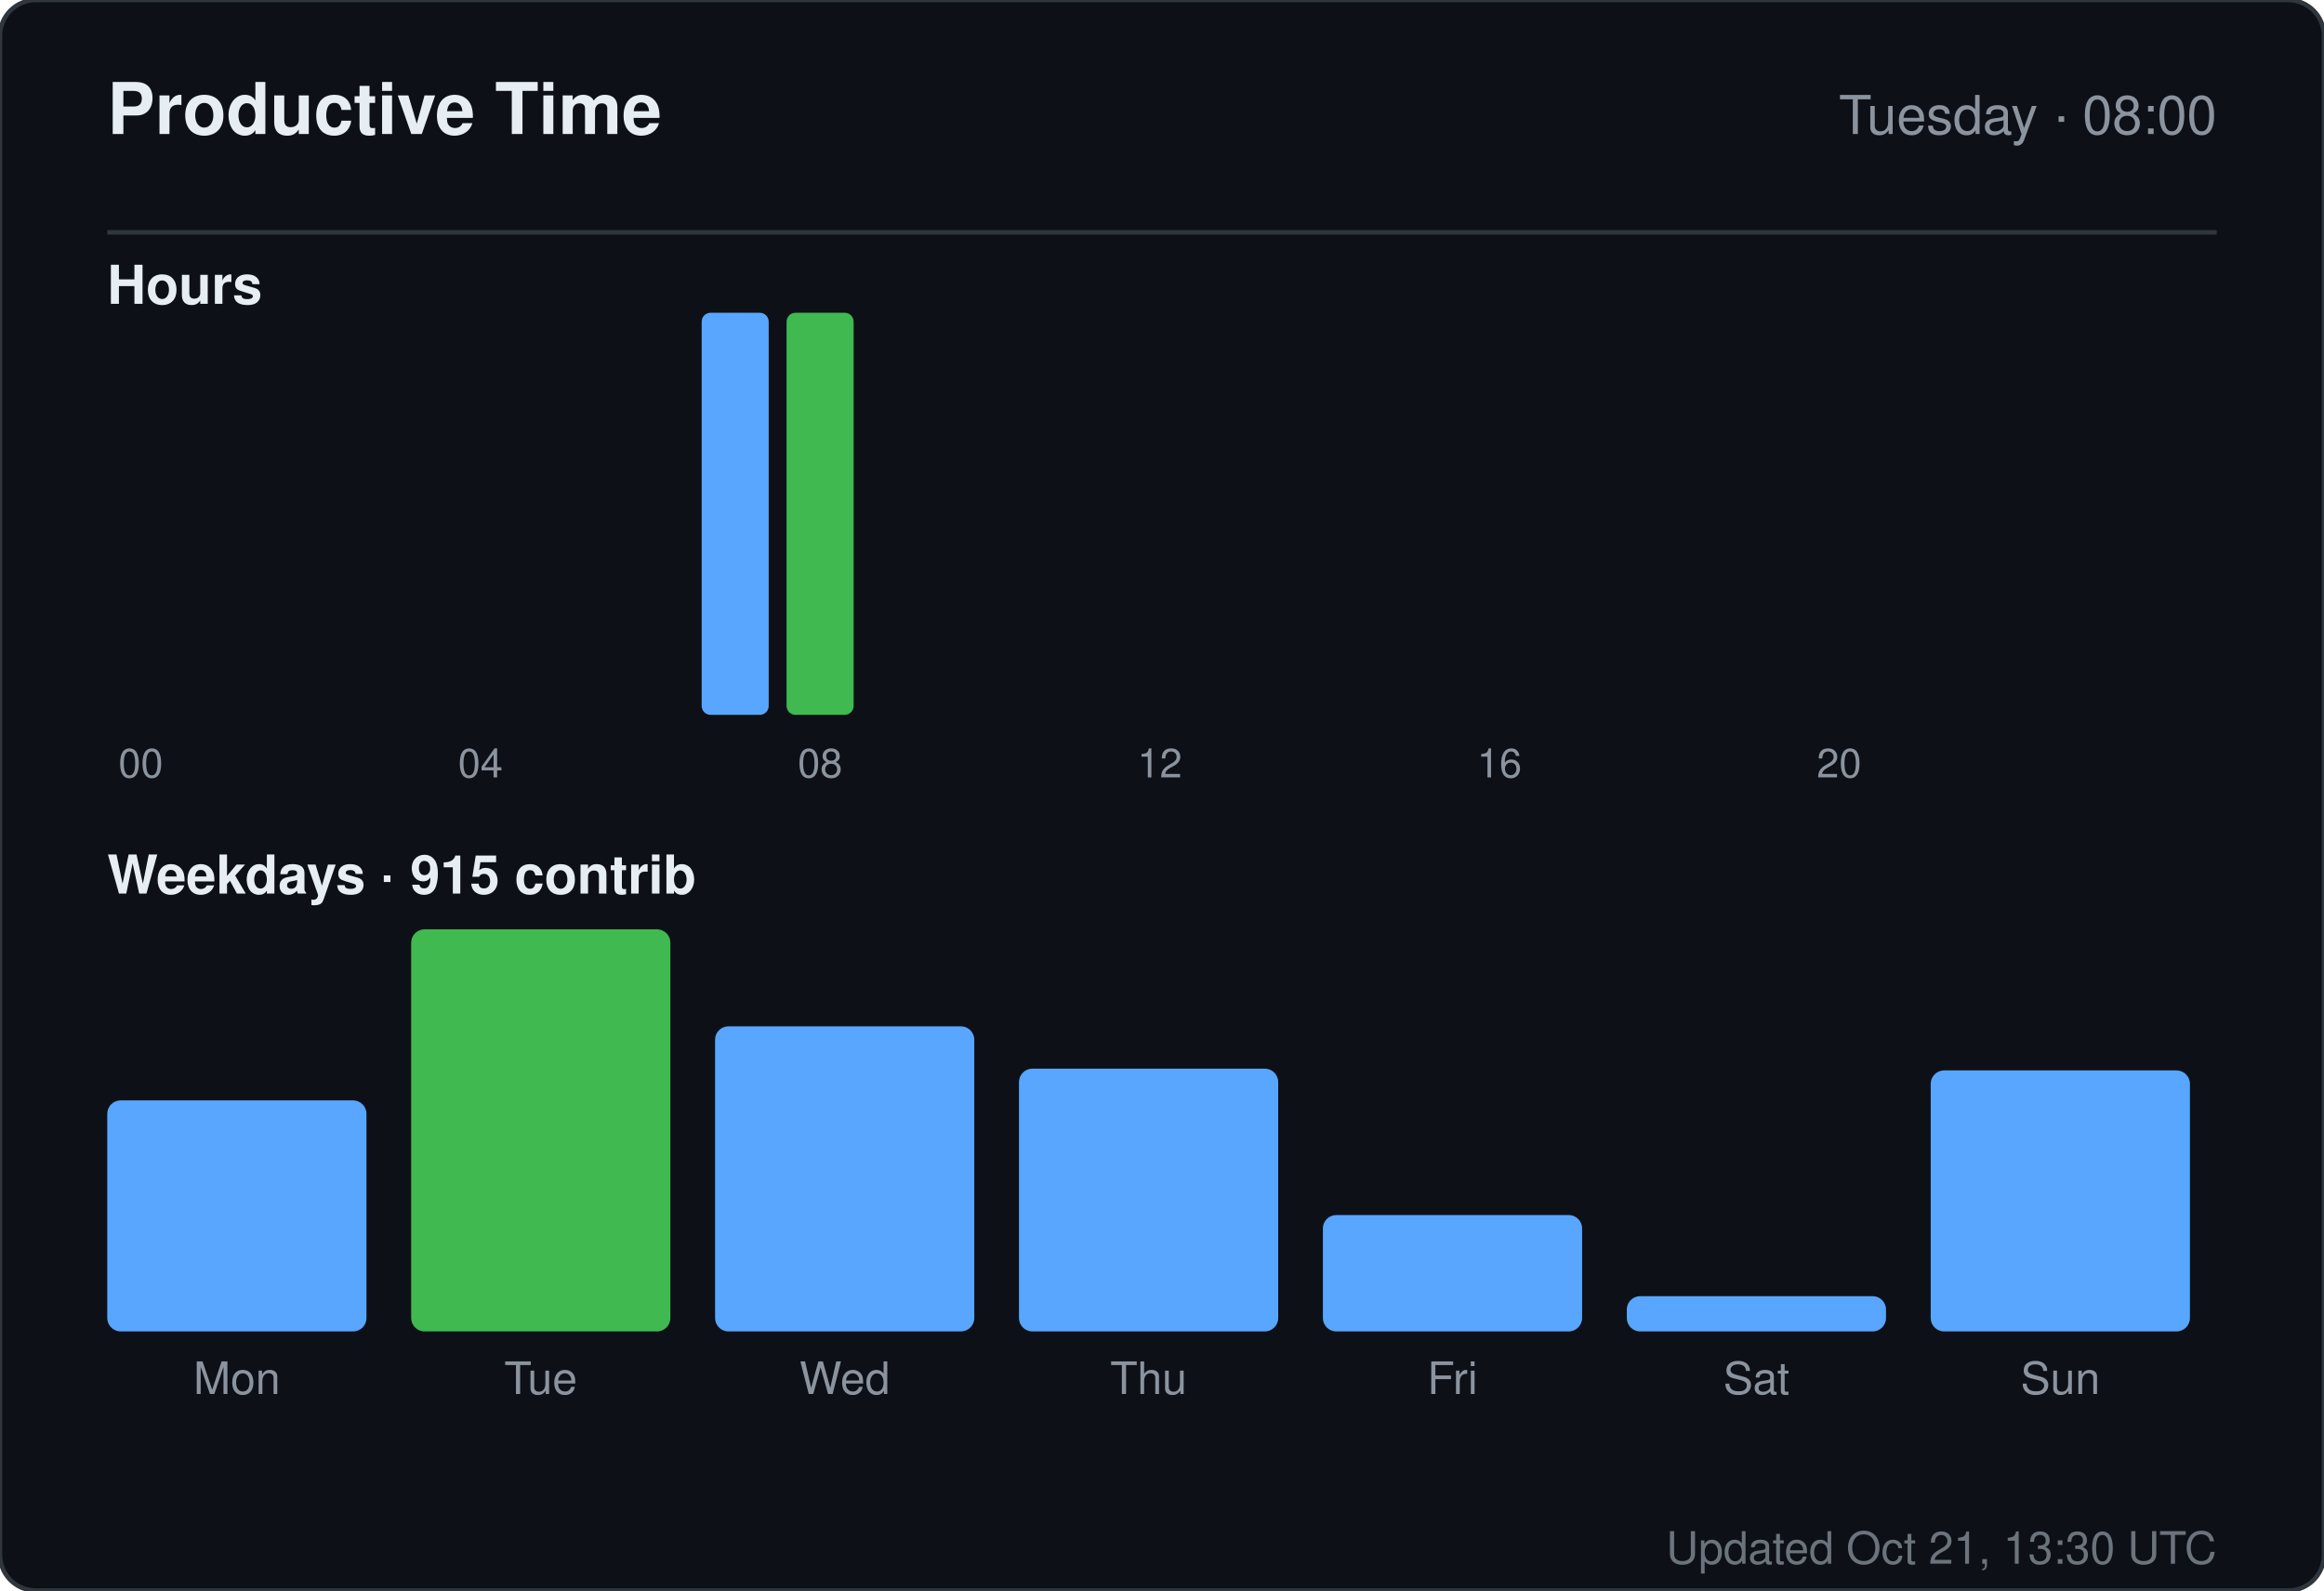
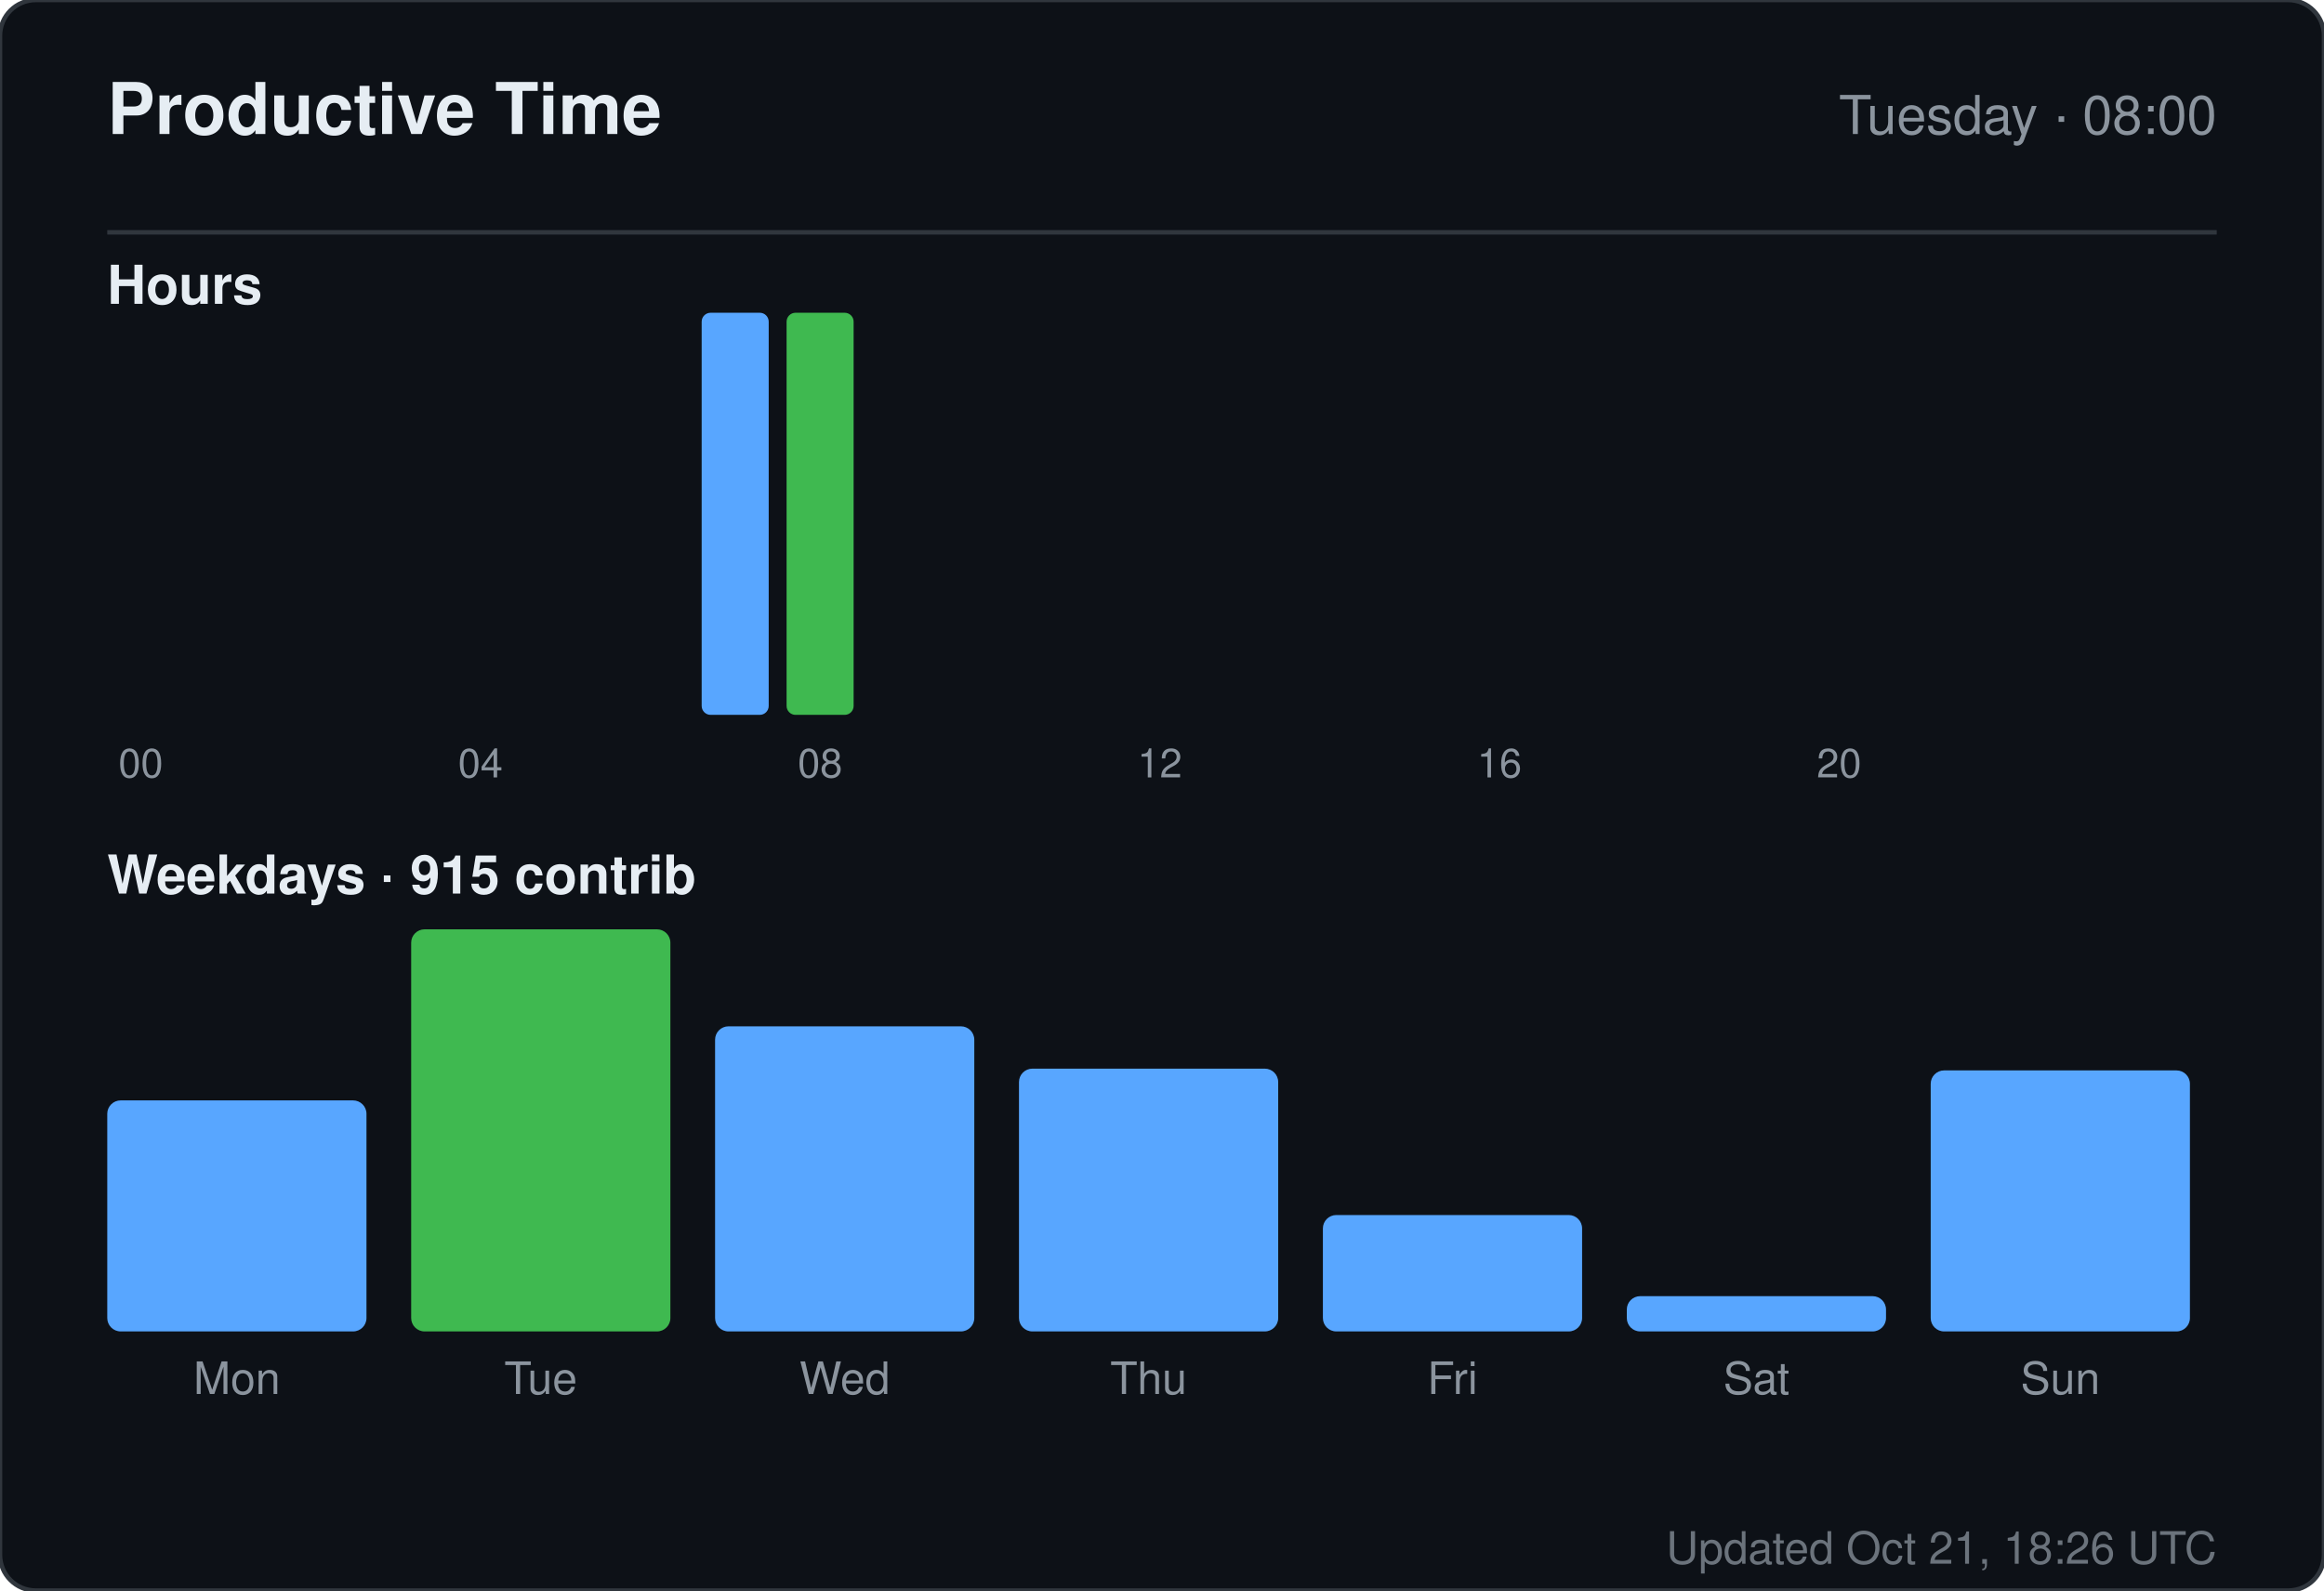
<svg xmlns="http://www.w3.org/2000/svg" width="520" height="356" viewBox="0 0 520 356" role="img" aria-label="Productive time for sandiirawan12">
  <rect width="520" height="356" rx="8" fill="#0d1117" stroke="#30363d" />
  <g font-family="-apple-system, BlinkMacSystemFont, Segoe UI, Helvetica, Arial, sans-serif">
    <text x="24" y="30" fill="#e6edf3" font-size="16" font-weight="700">Productive Time</text>
    <text x="496" y="30" fill="#8b949e" font-size="12" text-anchor="end">Tuesday · 08:00</text>
    <line x1="24" y1="52" x2="496" y2="52" stroke="#30363d" />
    <text x="24" y="68" fill="#e6edf3" font-size="12" font-weight="600">Hours</text>
    <rect x="24" y="160" width="15" height="0" rx="2" fill="#58a6ff" />
    <text x="31.5" y="174" fill="#8b949e" font-size="9" text-anchor="middle">00</text>
    <rect x="43" y="160" width="15" height="0" rx="2" fill="#58a6ff" />
    <rect x="62" y="160" width="15" height="0" rx="2" fill="#58a6ff" />
    <rect x="81" y="160" width="15" height="0" rx="2" fill="#58a6ff" />
    <rect x="100" y="160" width="15" height="0" rx="2" fill="#58a6ff" />
    <text x="107.5" y="174" fill="#8b949e" font-size="9" text-anchor="middle">04</text>
    <rect x="119" y="160" width="15" height="0" rx="2" fill="#58a6ff" />
    <rect x="138" y="160" width="15" height="0" rx="2" fill="#58a6ff" />
    <rect x="157" y="70" width="15" height="90" rx="2" fill="#58a6ff" />
    <rect x="176" y="70" width="15" height="90" rx="2" fill="#3fb950" />
    <text x="183.5" y="174" fill="#8b949e" font-size="9" text-anchor="middle">08</text>
    <rect x="195" y="160" width="15" height="0" rx="2" fill="#58a6ff" />
    <rect x="214" y="160" width="15" height="0" rx="2" fill="#58a6ff" />
    <rect x="233" y="160" width="15" height="0" rx="2" fill="#58a6ff" />
    <rect x="252" y="160" width="15" height="0" rx="2" fill="#58a6ff" />
    <text x="259.5" y="174" fill="#8b949e" font-size="9" text-anchor="middle">12</text>
    <rect x="271" y="160" width="15" height="0" rx="2" fill="#58a6ff" />
    <rect x="290" y="160" width="15" height="0" rx="2" fill="#58a6ff" />
    <rect x="309" y="160" width="15" height="0" rx="2" fill="#58a6ff" />
    <rect x="328" y="160" width="15" height="0" rx="2" fill="#58a6ff" />
    <text x="335.5" y="174" fill="#8b949e" font-size="9" text-anchor="middle">16</text>
    <rect x="347" y="160" width="15" height="0" rx="2" fill="#58a6ff" />
    <rect x="366" y="160" width="15" height="0" rx="2" fill="#58a6ff" />
    <rect x="385" y="160" width="15" height="0" rx="2" fill="#58a6ff" />
    <rect x="404" y="160" width="15" height="0" rx="2" fill="#58a6ff" />
    <text x="411.5" y="174" fill="#8b949e" font-size="9" text-anchor="middle">20</text>
    <rect x="423" y="160" width="15" height="0" rx="2" fill="#58a6ff" />
    <rect x="442" y="160" width="15" height="0" rx="2" fill="#58a6ff" />
    <rect x="461" y="160" width="15" height="0" rx="2" fill="#58a6ff" />
    <text x="24" y="200" fill="#e6edf3" font-size="12" font-weight="600">Weekdays · 915 contrib</text>
    <rect x="24" y="246.289" width="58" height="51.711" rx="3" fill="#58a6ff" />
    <text x="53" y="312" fill="#8b949e" font-size="10" text-anchor="middle">Mon</text>
    <rect x="92" y="208" width="58" height="90" rx="3" fill="#3fb950" />
    <text x="121" y="312" fill="#8b949e" font-size="10" text-anchor="middle">Tue</text>
    <rect x="160" y="229.711" width="58" height="68.289" rx="3" fill="#58a6ff" />
    <text x="189" y="312" fill="#8b949e" font-size="10" text-anchor="middle">Wed</text>
    <rect x="228" y="239.184" width="58" height="58.816" rx="3" fill="#58a6ff" />
    <text x="257" y="312" fill="#8b949e" font-size="10" text-anchor="middle">Thu</text>
    <rect x="296" y="271.947" width="58" height="26.053" rx="3" fill="#58a6ff" />
    <text x="325" y="312" fill="#8b949e" font-size="10" text-anchor="middle">Fri</text>
    <rect x="364" y="290.105" width="58" height="7.895" rx="3" fill="#58a6ff" />
    <text x="393" y="312" fill="#8b949e" font-size="10" text-anchor="middle">Sat</text>
    <rect x="432" y="239.579" width="58" height="58.421" rx="3" fill="#58a6ff" />
    <text x="461" y="312" fill="#8b949e" font-size="10" text-anchor="middle">Sun</text>
-     <text x="496" y="350" fill="#8b949e" font-size="10" text-anchor="end" opacity="0.75">Updated Oct 21, 13:30 UTC</text>
+     <text x="496" y="350" fill="#8b949e" font-size="10" text-anchor="end" opacity="0.75">Updated Oct 21, 18:26 UTC</text>
  </g>
</svg>
